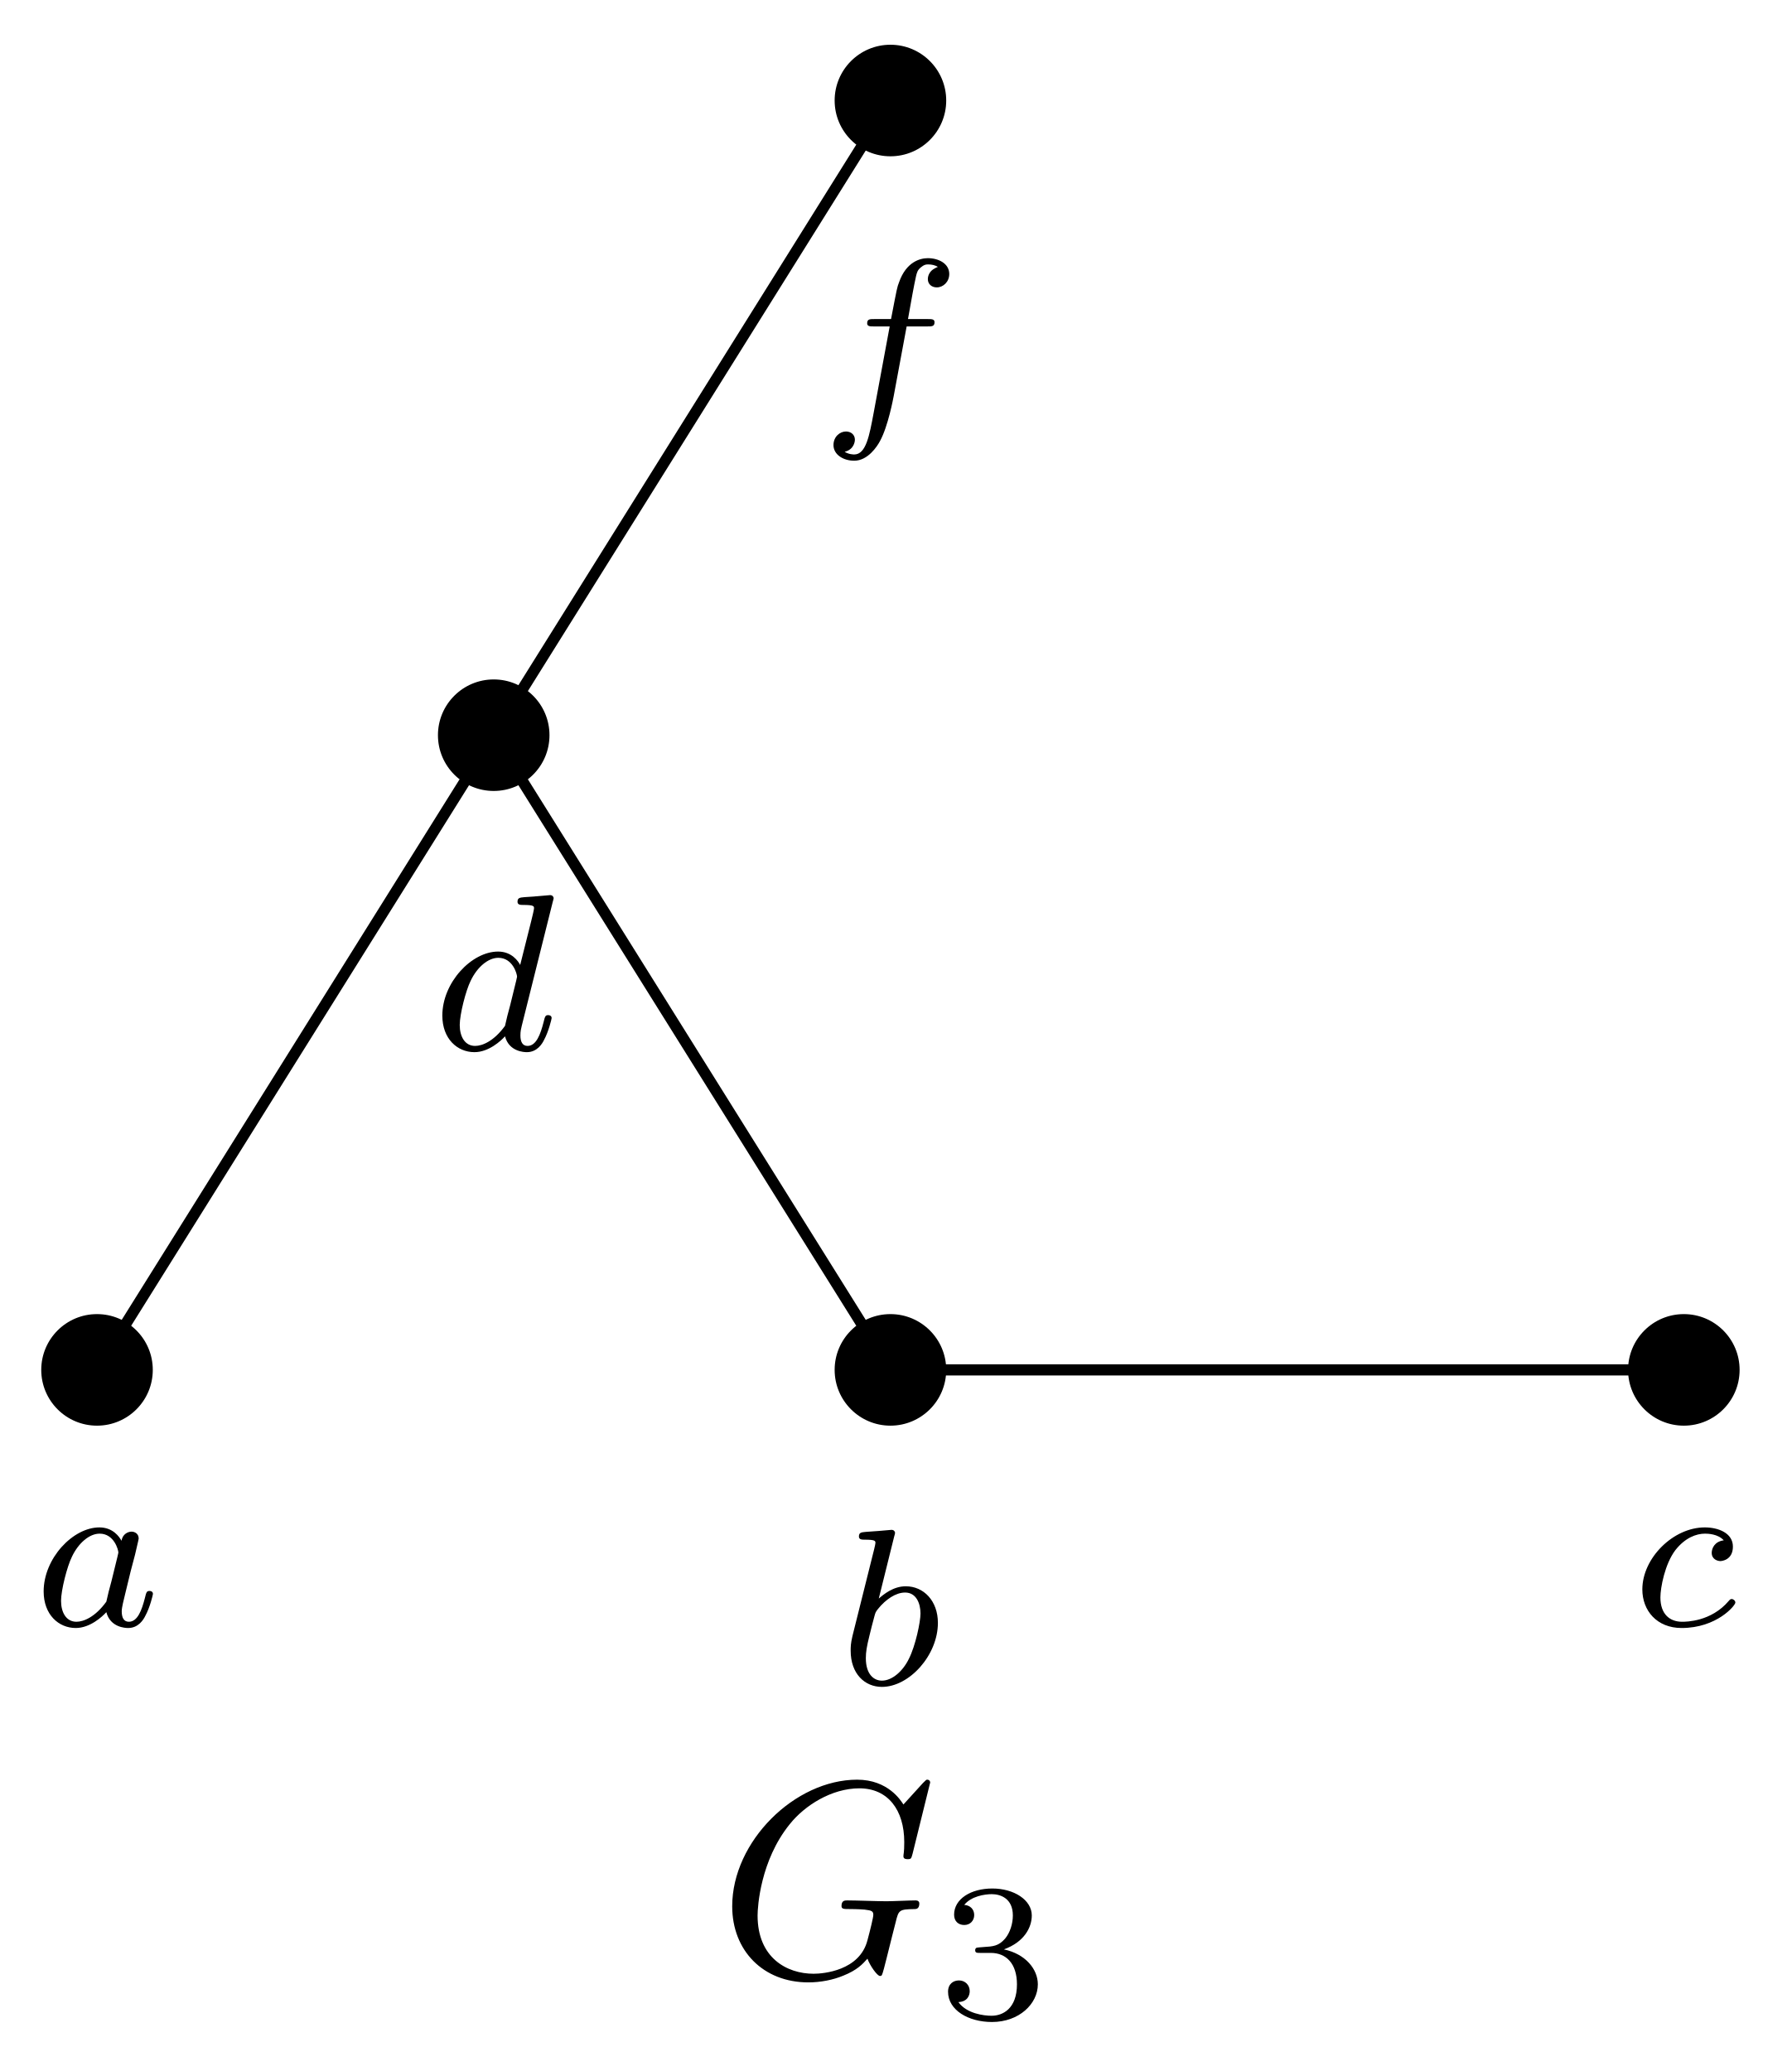
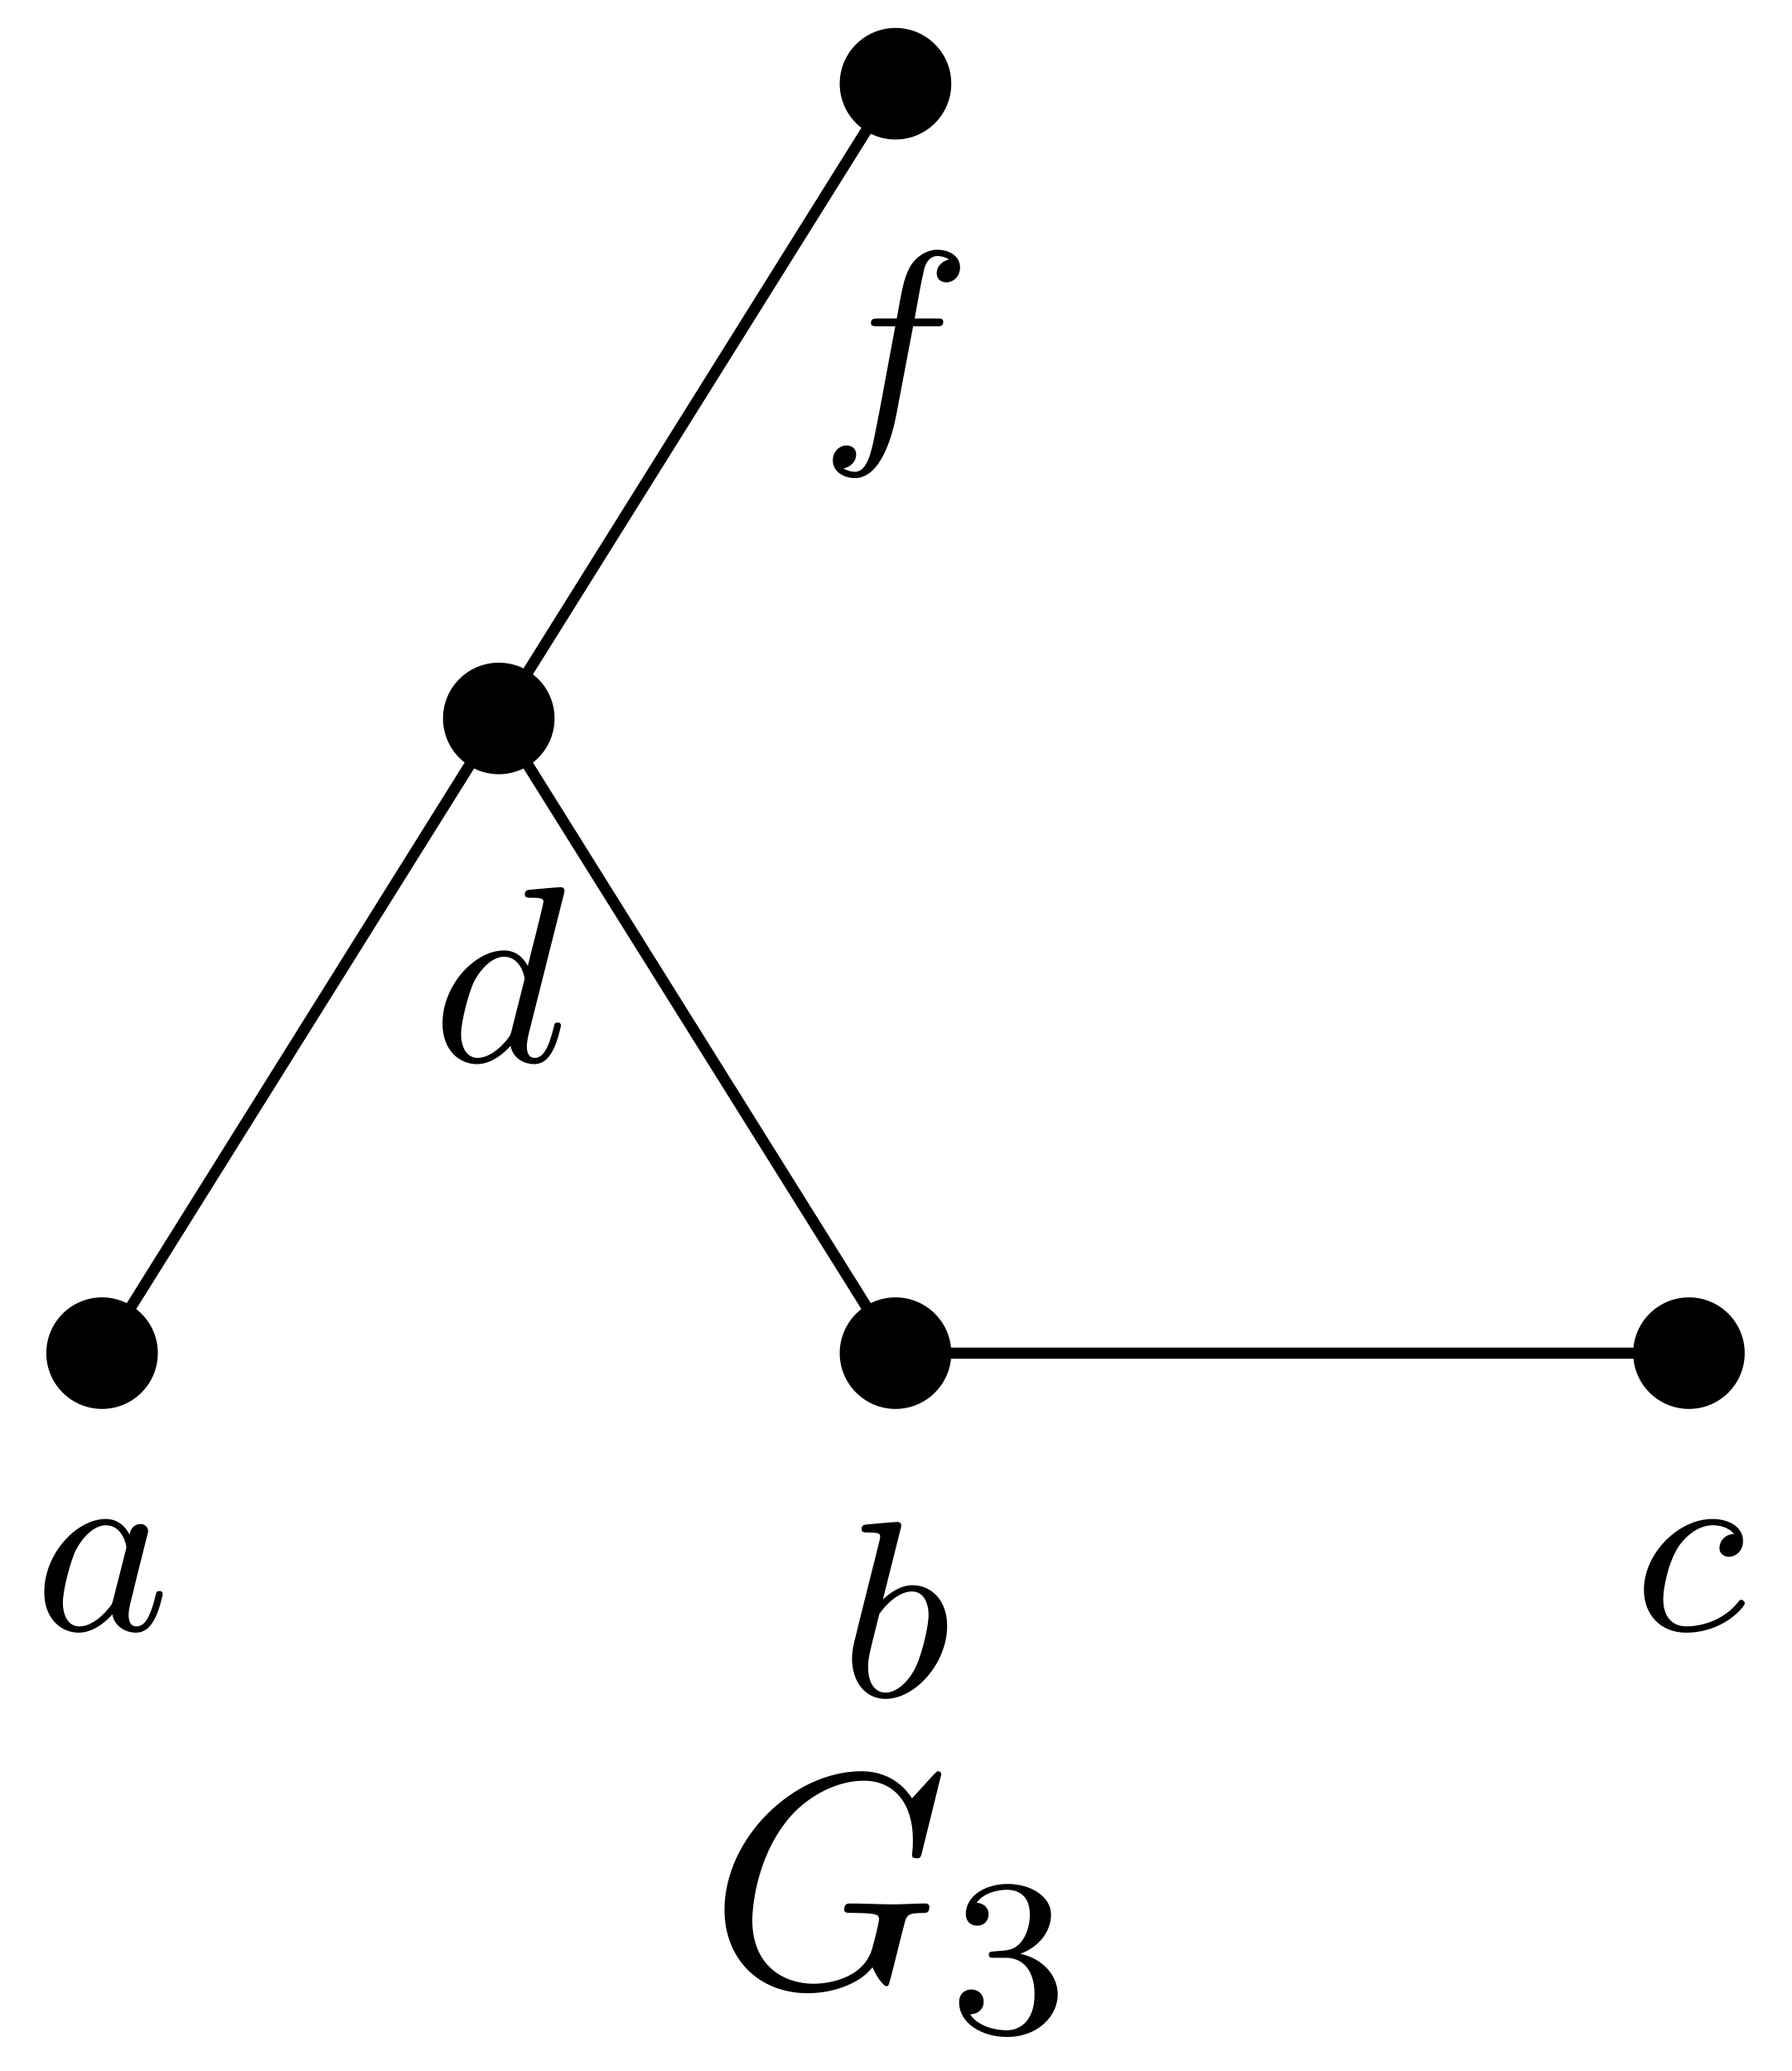
<svg xmlns="http://www.w3.org/2000/svg" xmlns:xlink="http://www.w3.org/1999/xlink" version="1.1" width="64" height="74" viewBox="0 0 64 74">
  <defs>
-     <path id="font_1_1" d="M.392 .381C.383 .398 .354 .441 .293 .441 .174 .441 .043 .302 .043 .154 .043 .05 .11-.01 .187-.01 .251-.01 .306 .041 .324 .061 .342-.008 .41-.01 .422-.01 .468-.01 .491 .028 .499 .045 .519 .081 .533 .139 .533 .143 .533 .149 .529 .156 .517 .156 .505 .156 .503 .15 .497 .125 .483 .07 .464 .018 .425 .018 .402 .018 .393 .037 .393 .065 .393 .082 .402 .116 .408 .141 .414 .166 .429 .226 .433 .244L.453 .32C.458 .344 .469 .386 .469 .391 .469 .414 .45 .422 .437 .422 .422 .422 .397 .412 .392 .381M.324 .108C.274 .039 .222 .018 .19 .018 .144 .018 .121 .06 .121 .112 .121 .159 .148 .266 .17 .31 .199 .371 .248 .413 .294 .413 .359 .413 .378 .34 .378 .328 .378 .324 .353 .226 .347 .2 .334 .153 .334 .151 .324 .108Z" />
-     <path id="font_1_2" d="M.244 .664C.245 .666 .248 .679 .248 .68 .248 .685 .244 .694 .232 .694 .228 .694 .197 .691 .174 .689L.118 .685C.096 .683 .086 .682 .086 .664 .086 .65 .1 .65 .112 .65 .16 .65 .16 .644 .16 .635 .16 .629 .15 .589 .144 .566L.057 .218C.049 .184 .049 .169 .049 .152 .049 .049 .112-.01 .189-.01 .312-.01 .44 .132 .44 .277 .44 .376 .376 .441 .296 .441 .24 .441 .197 .405 .175 .386L.244 .664M.189 .018C.153 .018 .117 .046 .117 .119 .117 .146 .121 .171 .133 .219 .14 .248 .147 .276 .155 .305 .16 .323 .16 .325 .172 .34 .206 .382 .251 .413 .293 .413 .343 .413 .362 .364 .362 .319 .362 .282 .34 .175 .31 .116 .284 .062 .236 .018 .189 .018Z" />
-     <path id="font_1_3" d="M.409 .383C.368 .378 .355 .347 .355 .327 .355 .298 .381 .29 .394 .29 .399 .29 .45 .294 .45 .355 .45 .416 .384 .441 .324 .441 .182 .441 .044 .303 .044 .163 .044 .068 .109-.01 .22-.01 .378-.01 .461 .091 .461 .104 .461 .113 .451 .12 .445 .12 .439 .12 .436 .117 .431 .111 .352 .018 .24 .018 .222 .018 .168 .018 .125 .051 .125 .127 .125 .171 .145 .277 .192 .339 .236 .395 .286 .413 .325 .413 .337 .413 .383 .412 .409 .383Z" />
-     <path id="font_1_4" d="M.538 .664C.539 .666 .542 .679 .542 .68 .542 .685 .538 .694 .526 .694 .522 .694 .491 .691 .468 .689L.412 .685C.39 .683 .38 .682 .38 .664 .38 .65 .394 .65 .406 .65 .454 .65 .454 .644 .454 .635 .454 .629 .446 .596 .441 .576L.392 .381C.383 .398 .354 .441 .293 .441 .174 .441 .043 .302 .043 .154 .043 .05 .11-.01 .187-.01 .251-.01 .306 .041 .324 .061 .342-.008 .41-.01 .422-.01 .468-.01 .491 .028 .499 .045 .519 .081 .533 .139 .533 .143 .533 .149 .529 .156 .517 .156 .505 .156 .503 .15 .497 .125 .483 .07 .464 .018 .425 .018 .402 .018 .393 .037 .393 .065 .393 .084 .396 .095 .399 .108L.538 .664M.324 .108C.274 .039 .222 .018 .19 .018 .144 .018 .121 .06 .121 .112 .121 .159 .148 .266 .17 .31 .199 .371 .248 .413 .294 .413 .359 .413 .378 .34 .378 .328 .378 .324 .353 .226 .347 .2 .334 .153 .334 .151 .324 .108Z" />
-     <path id="font_1_5" d="M.383 .398H.476C.496 .398 .508 .398 .508 .417 .508 .431 .495 .431 .478 .431H.389C.405 .521 .415 .578 .425 .623 .429 .64 .432 .651 .447 .663 .46 .674 .468 .676 .479 .676 .494 .676 .51 .673 .523 .665 .518 .663 .512 .66 .507 .657 .49 .648 .478 .63 .478 .61 .478 .587 .496 .573 .518 .573 .547 .573 .574 .598 .574 .633 .574 .68 .526 .704 .478 .704 .444 .704 .381 .688 .349 .596 .34 .573 .34 .571 .313 .431H.238C.218 .431 .206 .431 .206 .412 .206 .398 .219 .398 .236 .398H.307L.235 .01C.216-.091 .201-.176 .148-.176 .145-.176 .124-.176 .105-.164 .151-.153 .151-.111 .151-.11 .151-.087 .133-.073 .111-.073 .084-.073 .055-.096 .055-.134 .055-.176 .098-.204 .148-.204 .209-.204 .251-.14 .264-.115 .3-.049 .323 .076 .325 .086L.383 .398Z" />
+     <path id="font_1_1" d="M.382 .38C.363 .416 .332 .442 .287 .442 .171 .442 .042 .304 .042 .151 .042 .041 .112-.011 .179-.011 .244-.011 .297 .043 .313 .062 .324 .007 .374-.011 .406-.011 .435-.011 .46 .002 .482 .044 .5 .077 .514 .139 .514 .143 .514 .148 .511 .155 .501 .155 .489 .155 .488 .15 .484 .131 .462 .044 .44 .014 .409 .014 .384 .014 .378 .038 .378 .06 .378 .079 .383 .099 .392 .134L.417 .237C.424 .262 .442 .337 .446 .352 .45 .366 .456 .39 .456 .393 .456 .409 .443 .422 .425 .422 .412 .422 .387 .414 .382 .38M.317 .122C.312 .103 .312 .102 .296 .083 .26 .04 .219 .014 .182 .014 .133 .014 .116 .065 .116 .108 .116 .157 .145 .272 .169 .32 .201 .38 .247 .417 .287 .417 .354 .417 .369 .337 .369 .33 .369 .325 .367 .319 .366 .315L.317 .122Z" />
+     <path id="font_1_2" d="M.239 .66C.243 .674 .243 .676 .243 .68 .243 .689 .237 .694 .228 .694 .214 .694 .126 .686 .106 .684 .096 .683 .085 .682 .085 .665 .085 .652 .096 .652 .112 .652 .159 .652 .159 .645 .159 .636 .159 .63 .159 .628 .152 .601L.099 .39C.085 .334 .072 .283 .061 .236 .054 .211 .047 .181 .047 .149 .047 .063 .095-.011 .181-.011 .298-.011 .426 .13 .426 .28 .426 .382 .363 .442 .288 .442 .237 .442 .193 .407 .17 .385L.239 .66M.156 .328C.184 .368 .235 .417 .286 .417 .333 .417 .352 .37 .352 .323 .352 .278 .324 .154 .293 .101 .256 .037 .212 .014 .181 .014 .131 .014 .111 .064 .111 .115 .111 .15 .118 .177 .141 .268L.156 .328Z" />
+     <path id="font_1_3" d="M.402 .382C.364 .381 .344 .352 .344 .327 .344 .298 .37 .291 .382 .291 .402 .291 .438 .308 .438 .355 .438 .408 .385 .442 .316 .442 .18 .442 .043 .304 .043 .16 .043 .06 .11-.011 .211-.011 .361-.011 .445 .093 .445 .106 .445 .112 .438 .12 .431 .12 .426 .12 .425 .119 .416 .108 .356 .034 .265 .014 .213 .014 .157 .014 .12 .051 .12 .123 .12 .166 .139 .265 .179 .329 .202 .365 .254 .417 .317 .417 .336 .417 .378 .413 .402 .382Z" />
+     <path id="font_1_4" d="M.524 .66C.528 .674 .528 .676 .528 .68 .528 .689 .522 .694 .513 .694 .499 .694 .411 .686 .391 .684 .381 .683 .37 .682 .37 .665 .37 .652 .381 .652 .397 .652 .444 .652 .444 .645 .444 .636 .444 .629 .435 .594 .43 .573L.411 .496C.401 .458 .391 .419 .382 .38 .363 .416 .332 .442 .287 .442 .171 .442 .042 .304 .042 .151 .042 .041 .112-.011 .179-.011 .244-.011 .297 .043 .313 .062 .324 .007 .374-.011 .406-.011 .435-.011 .46 .002 .482 .044 .5 .077 .514 .139 .514 .143 .514 .148 .511 .155 .501 .155 .489 .155 .488 .15 .484 .131 .462 .044 .44 .014 .409 .014 .384 .014 .378 .038 .378 .06 .378 .073 .383 .101 .384 .104L.524 .66M.317 .121C.313 .105 .312 .103 .296 .083 .26 .04 .219 .014 .182 .014 .133 .014 .116 .065 .116 .108 .116 .157 .145 .272 .169 .32 .201 .38 .247 .417 .287 .417 .354 .417 .369 .336 .369 .331 .369 .326 .367 .32 .366 .316L.317 .121Z" />
+     <path id="font_1_5" d="M.374 .4H.464C.484 .4 .494 .4 .494 .418 .494 .431 .484 .431 .465 .431H.38C.391 .491 .405 .573 .418 .627 .427 .666 .451 .68 .471 .68 .477 .68 .5 .678 .517 .666 .497 .662 .468 .644 .468 .611 .468 .586 .487 .575 .506 .575 .533 .575 .561 .597 .561 .635 .561 .68 .517 .705 .47 .705 .425 .705 .38 .673 .359 .632 .337 .589 .33 .55 .309 .431H.237C.218 .431 .206 .431 .206 .413 .206 .4 .217 .4 .235 .4H.303C.275 .255 .24 .055 .218-.049 .206-.104 .19-.18 .142-.18 .127-.18 .107-.174 .097-.166 .122-.162 .147-.141 .147-.111 .147-.086 .128-.075 .109-.075 .082-.075 .054-.097 .054-.135 .054-.181 .1-.205 .142-.205 .244-.205 .291-.039 .307 .047L.374 .4Z" />
    <path id="font_2_1" d="M.76 .695C.76 .698 .758 .705 .749 .705 .746 .705 .745 .704 .734 .693L.664 .616C.655 .63 .609 .705 .498 .705 .275 .705 .05 .484 .05 .251 .05 .092 .161-.022 .323-.022 .367-.022 .412-.013 .448 .002 .498 .022 .517 .043 .535 .063 .544 .038 .57 .001 .58 .001 .585 .001 .587 .004 .587 .005 .589 .007 .599 .045 .604 .066L.623 .142C.627 .159 .632 .176 .636 .193 .647 .238 .648 .24 .705 .241 .71 .241 .721 .242 .721 .261 .721 .268 .716 .272 .708 .272 .685 .272 .626 .269 .603 .269 .572 .269 .494 .272 .463 .272 .454 .272 .442 .272 .442 .252 .442 .241 .45 .241 .472 .241 .473 .241 .502 .241 .525 .239 .551 .236 .556 .233 .556 .22 .556 .211 .545 .166 .535 .129 .507 .02 .377 .009 .342 .009 .246 .009 .141 .066 .141 .218 .141 .249 .151 .415 .256 .545 .31 .613 .407 .674 .506 .674 .608 .674 .667 .597 .667 .481 .667 .441 .664 .44 .664 .43 .664 .42 .675 .42 .679 .42 .692 .42 .692 .422 .697 .44L.76 .695Z" />
-     <path id="font_3_1" d="M.273 .334C.351 .334 .407 .28 .407 .173 .407 .049 .335 .012 .277 .012 .237 .012 .149 .023 .107 .082 .154 .084 .165 .117 .165 .138 .165 .17 .141 .193 .11 .193 .082 .193 .054 .176 .054 .135 .054 .041 .158-.02 .279-.02 .418-.02 .514 .073 .514 .173 .514 .251 .45 .329 .34 .352 .445 .39 .483 .465 .483 .526 .483 .605 .392 .664 .281 .664 .17 .664 .085 .61 .085 .53 .085 .496 .107 .477 .137 .477 .168 .477 .188 .5 .188 .528 .188 .557 .168 .578 .137 .58 .172 .624 .241 .635 .278 .635 .323 .635 .386 .613 .386 .526 .386 .484 .372 .438 .346 .407 .313 .369 .285 .367 .235 .364 .21 .362 .208 .362 .203 .361 .201 .361 .193 .359 .193 .348 .193 .334 .202 .334 .219 .334H.273Z" />
+     <path id="font_3_1" d="M.253 .334C.332 .334 .382 .276 .382 .17 .382 .045 .311 .009 .258 .009 .203 .009 .128 .028 .093 .081 .129 .081 .154 .104 .154 .137 .154 .169 .131 .192 .099 .192 .072 .192 .044 .175 .044 .135 .044 .04 .146-.021 .26-.021 .393-.021 .486 .07 .486 .17 .486 .254 .42 .33 .318 .352 .397 .38 .456 .448 .456 .528 .456 .608 .366 .665 .262 .665 .155 .665 .074 .607 .074 .531 .074 .494 .099 .478 .125 .478 .156 .478 .176 .5 .176 .529 .176 .566 .144 .58 .122 .581 .164 .636 .241 .639 .259 .639 .285 .639 .361 .631 .361 .528 .361 .458 .332 .416 .318 .4 .288 .369 .265 .367 .204 .363 .185 .362 .177 .361 .177 .348 .177 .334 .186 .334 .203 .334H.253Z" />
  </defs>
-   <path transform="matrix(1.00002,0,0,-1.00003,31.81335,48.94799)" stroke-width=".399" stroke-linecap="butt" stroke-miterlimit="10" stroke-linejoin="miter" fill="none" stroke="#000000" d="M0 0H28.347M0 0-14.173 22.678 0 45.355M-28.347 0-14.173 22.678" />
-   <path transform="matrix(1.00002,0,0,-1.00003,31.81335,48.94799)" d="M-26.354 0C-26.354 1.1-27.246 1.993-28.347 1.993-29.447 1.993-30.339 1.1-30.339 0-30.339-1.1-29.447-1.993-28.347-1.993-27.246-1.993-26.354-1.1-26.354 0ZM-28.347 0" />
-   <use data-text="a" xlink:href="#font_1_1" transform="matrix(7.97026,0,0,-7.970339,1.216736,58.09126)" />
-   <path transform="matrix(1.00002,0,0,-1.00003,31.81335,48.94799)" d="M1.993 0C1.993 1.1 1.1 1.993 0 1.993-1.1 1.993-1.993 1.1-1.993 0-1.993-1.1-1.1-1.993 0-1.993 1.1-1.993 1.993-1.1 1.993 0ZM0 0" />
-   <use data-text="b" xlink:href="#font_1_2" transform="matrix(7.97026,0,0,-7.970339,30.00231,60.19533)" />
-   <path transform="matrix(1.00002,0,0,-1.00003,31.81335,48.94799)" d="M30.339 0C30.339 1.1 29.447 1.993 28.347 1.993 27.246 1.993 26.354 1.1 26.354 0 26.354-1.1 27.246-1.993 28.347-1.993 29.447-1.993 30.339-1.1 30.339 0ZM28.347 0" />
-   <use data-text="c" xlink:href="#font_1_3" transform="matrix(7.97026,0,0,-7.970339,58.32688,58.09126)" />
-   <path transform="matrix(1.00002,0,0,-1.00003,31.81335,48.94799)" d="M-12.181 22.678C-12.181 23.778-13.073 24.67-14.173 24.67-15.274 24.67-16.166 23.778-16.166 22.678-16.166 21.577-15.274 20.685-14.173 20.685-13.073 20.685-12.181 21.577-12.181 22.678ZM-14.173 22.678" />
-   <use data-text="d" xlink:href="#font_1_4" transform="matrix(7.97026,0,0,-7.970339,15.46102,37.51565)" />
-   <path transform="matrix(1.00002,0,0,-1.00003,31.81335,48.94799)" d="M1.993 45.355C1.993 46.456 1.1 47.348 0 47.348-1.1 47.348-1.993 46.456-1.993 45.355-1.993 44.255-1.1 43.362 0 43.362 1.1 43.362 1.993 44.255 1.993 45.355ZM0 45.355" />
-   <use data-text="f" xlink:href="#font_1_5" transform="matrix(7.97026,0,0,-7.970339,29.34029,14.83596)" />
-   <use data-text="G" xlink:href="#font_2_1" transform="matrix(9.962799,0,0,-9.962899,25.66222,70.61464)" />
-   <use data-text="3" xlink:href="#font_3_1" transform="matrix(6.97394,0,0,-6.97401,33.49538,72.10968)" />
+   <path transform="matrix(1.00005,0,0,-1.00008,31.99485,48.35035)" stroke-width=".399" stroke-linecap="butt" stroke-miterlimit="10" stroke-linejoin="miter" fill="none" stroke="#000000" d="M0 0H28.347M0 0-14.173 22.678 0 45.355M-28.347 0-14.173 22.678" />
+   <path transform="matrix(1.00005,0,0,-1.00008,31.99485,48.35035)" d="M-26.354 0C-26.354 1.1-27.246 1.993-28.347 1.993-29.447 1.993-30.339 1.1-30.339 0-30.339-1.1-29.447-1.993-28.347-1.993-27.246-1.993-26.354-1.1-26.354 0ZM-28.347 0" />
+   <use data-text="a" xlink:href="#font_1_1" transform="matrix(8.966848,0,0,-8.967117,1.205311,58.23914)" />
+   <path transform="matrix(1.00005,0,0,-1.00008,31.99485,48.35035)" d="M1.993 0C1.993 1.1 1.1 1.993 0 1.993-1.1 1.993-1.993 1.1-1.993 0-1.993-1.1-1.1-1.993 0-1.993 1.1-1.993 1.993-1.1 1.993 0ZM0 0" />
+   <use data-text="b" xlink:href="#font_1_2" transform="matrix(8.966848,0,0,-8.967117,30.01975,60.60533)" />
+   <path transform="matrix(1.00005,0,0,-1.00008,31.99485,48.35035)" d="M30.339 0C30.339 1.1 29.447 1.993 28.347 1.993 27.246 1.993 26.354 1.1 26.354 0 26.354-1.1 27.246-1.993 28.347-1.993 29.447-1.993 30.339-1.1 30.339 0ZM28.347 0" />
+   <use data-text="c" xlink:href="#font_1_3" transform="matrix(8.966848,0,0,-8.967117,58.34816,58.23914)" />
+   <path transform="matrix(1.00005,0,0,-1.00008,31.99485,48.35035)" d="M-12.181 22.678C-12.181 23.778-13.073 24.67-14.173 24.67-15.274 24.67-16.166 23.778-16.166 22.678-16.166 21.577-15.274 20.685-14.173 20.685-13.073 20.685-12.181 21.577-12.181 22.678ZM-14.173 22.678" />
+   <use data-text="d" xlink:href="#font_1_4" transform="matrix(8.966848,0,0,-8.967117,15.43302,37.92452)" />
+   <path transform="matrix(1.00005,0,0,-1.00008,31.99485,48.35035)" d="M1.993 45.355C1.993 46.456 1.1 47.348 0 47.348-1.1 47.348-1.993 46.456-1.993 45.355-1.993 44.255-1.1 43.362 0 43.362 1.1 43.362 1.993 44.255 1.993 45.355ZM0 45.355" />
+   <use data-text="f" xlink:href="#font_1_5" transform="matrix(8.966848,0,0,-8.967117,29.27071,15.2447)" />
+   <use data-text="G" xlink:href="#font_2_1" transform="matrix(10.90964,0,0,-10.90997,25.33951,70.98116)" />
+   <use data-text="3" xlink:href="#font_3_1" transform="matrix(7.970498,0,0,-7.970738,33.91695,72.61729)" />
</svg>
